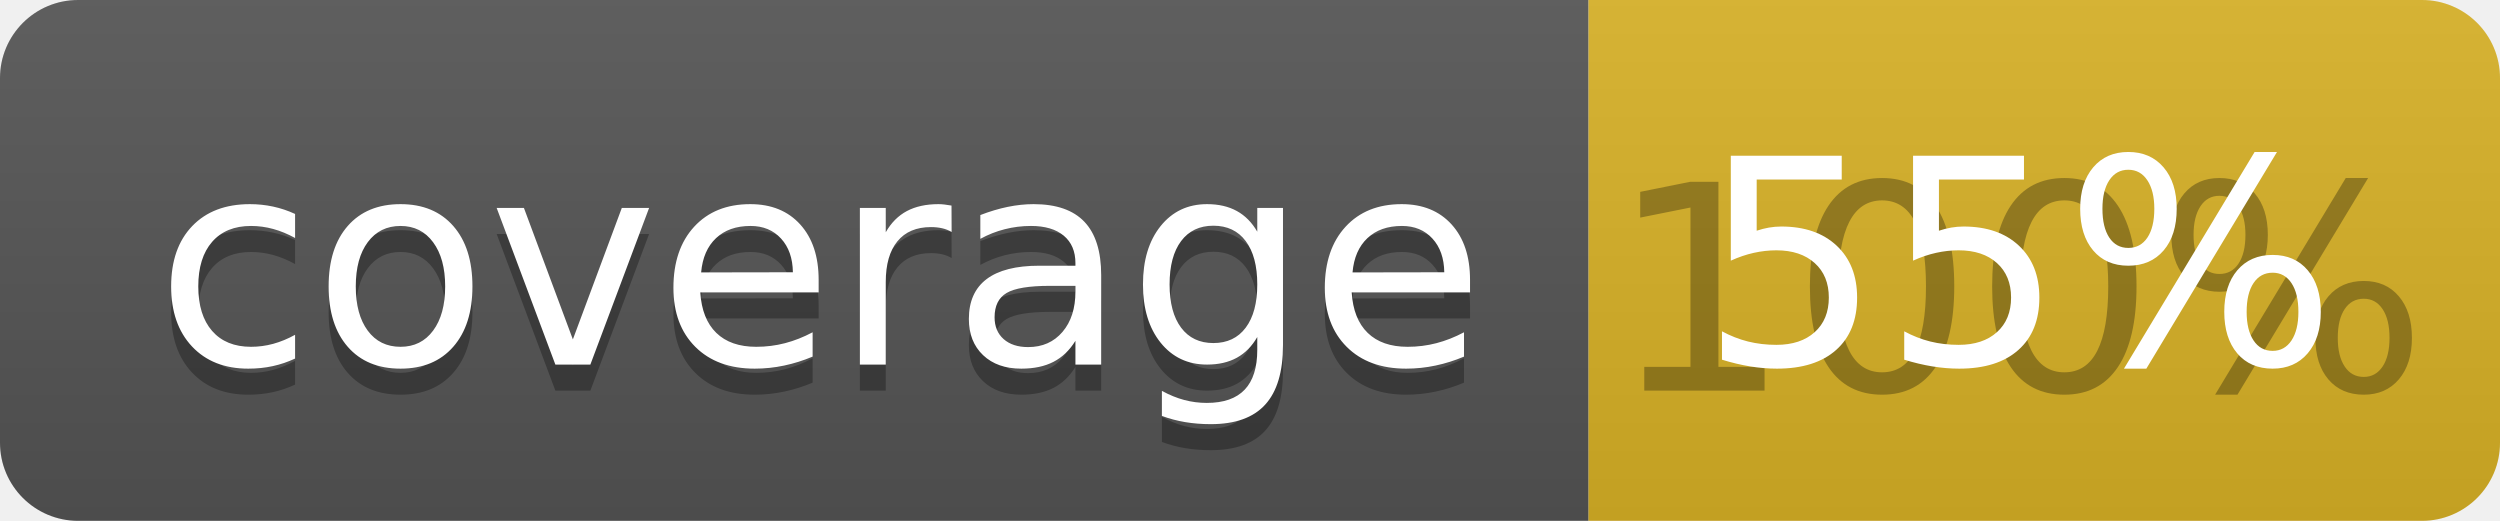
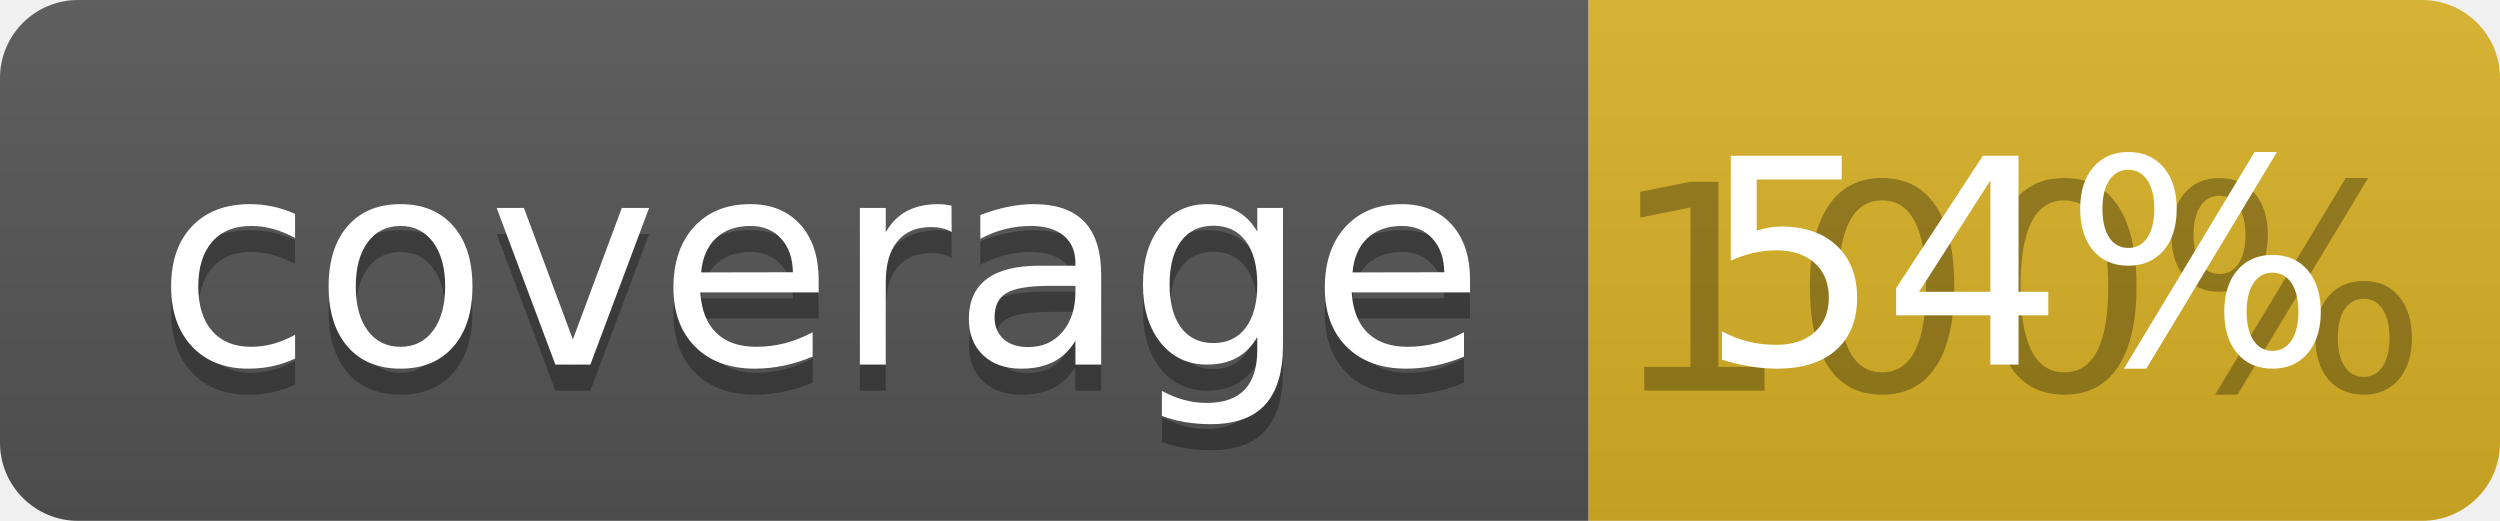
<svg xmlns="http://www.w3.org/2000/svg" width="96" height="20">
  <linearGradient id="b" x2="0" y2="100%">
    <stop offset="0" stop-color="#bbb" stop-opacity=".1" />
    <stop offset="1" stop-opacity=".1" />
  </linearGradient>
  <clipPath id="a">
    <rect width="96" height="20" rx="3" fill="#fff" />
  </clipPath>
  <g clip-path="url(#a)">
    <path fill="#555" d="M0 0h61v20H0z" />
    <path fill="#D9B226" d="M61 0h35v20H61z" />
    <path fill="url(#b)" d="M0 0h96v20H0z" />
  </g>
  <g fill="#fff" text-anchor="middle" font-family="DejaVu Sans,Verdana,Geneva,sans-serif" font-size="110">
    <text x="315" y="150" fill="#010101" fill-opacity=".3" transform="scale(.1)" textLength="510">coverage</text>
    <text x="315" y="140" transform="scale(.1)" textLength="510">coverage</text>
    <text x="775" y="150" fill="#010101" fill-opacity=".3" transform="scale(.1)" textLength="250">100%</text>
-     <text x="775" y="140" transform="scale(.1)" textLength="250">55%</text>
+     <text x="775" y="140" transform="scale(.1)" textLength="250">54%</text>
  </g>
</svg>
